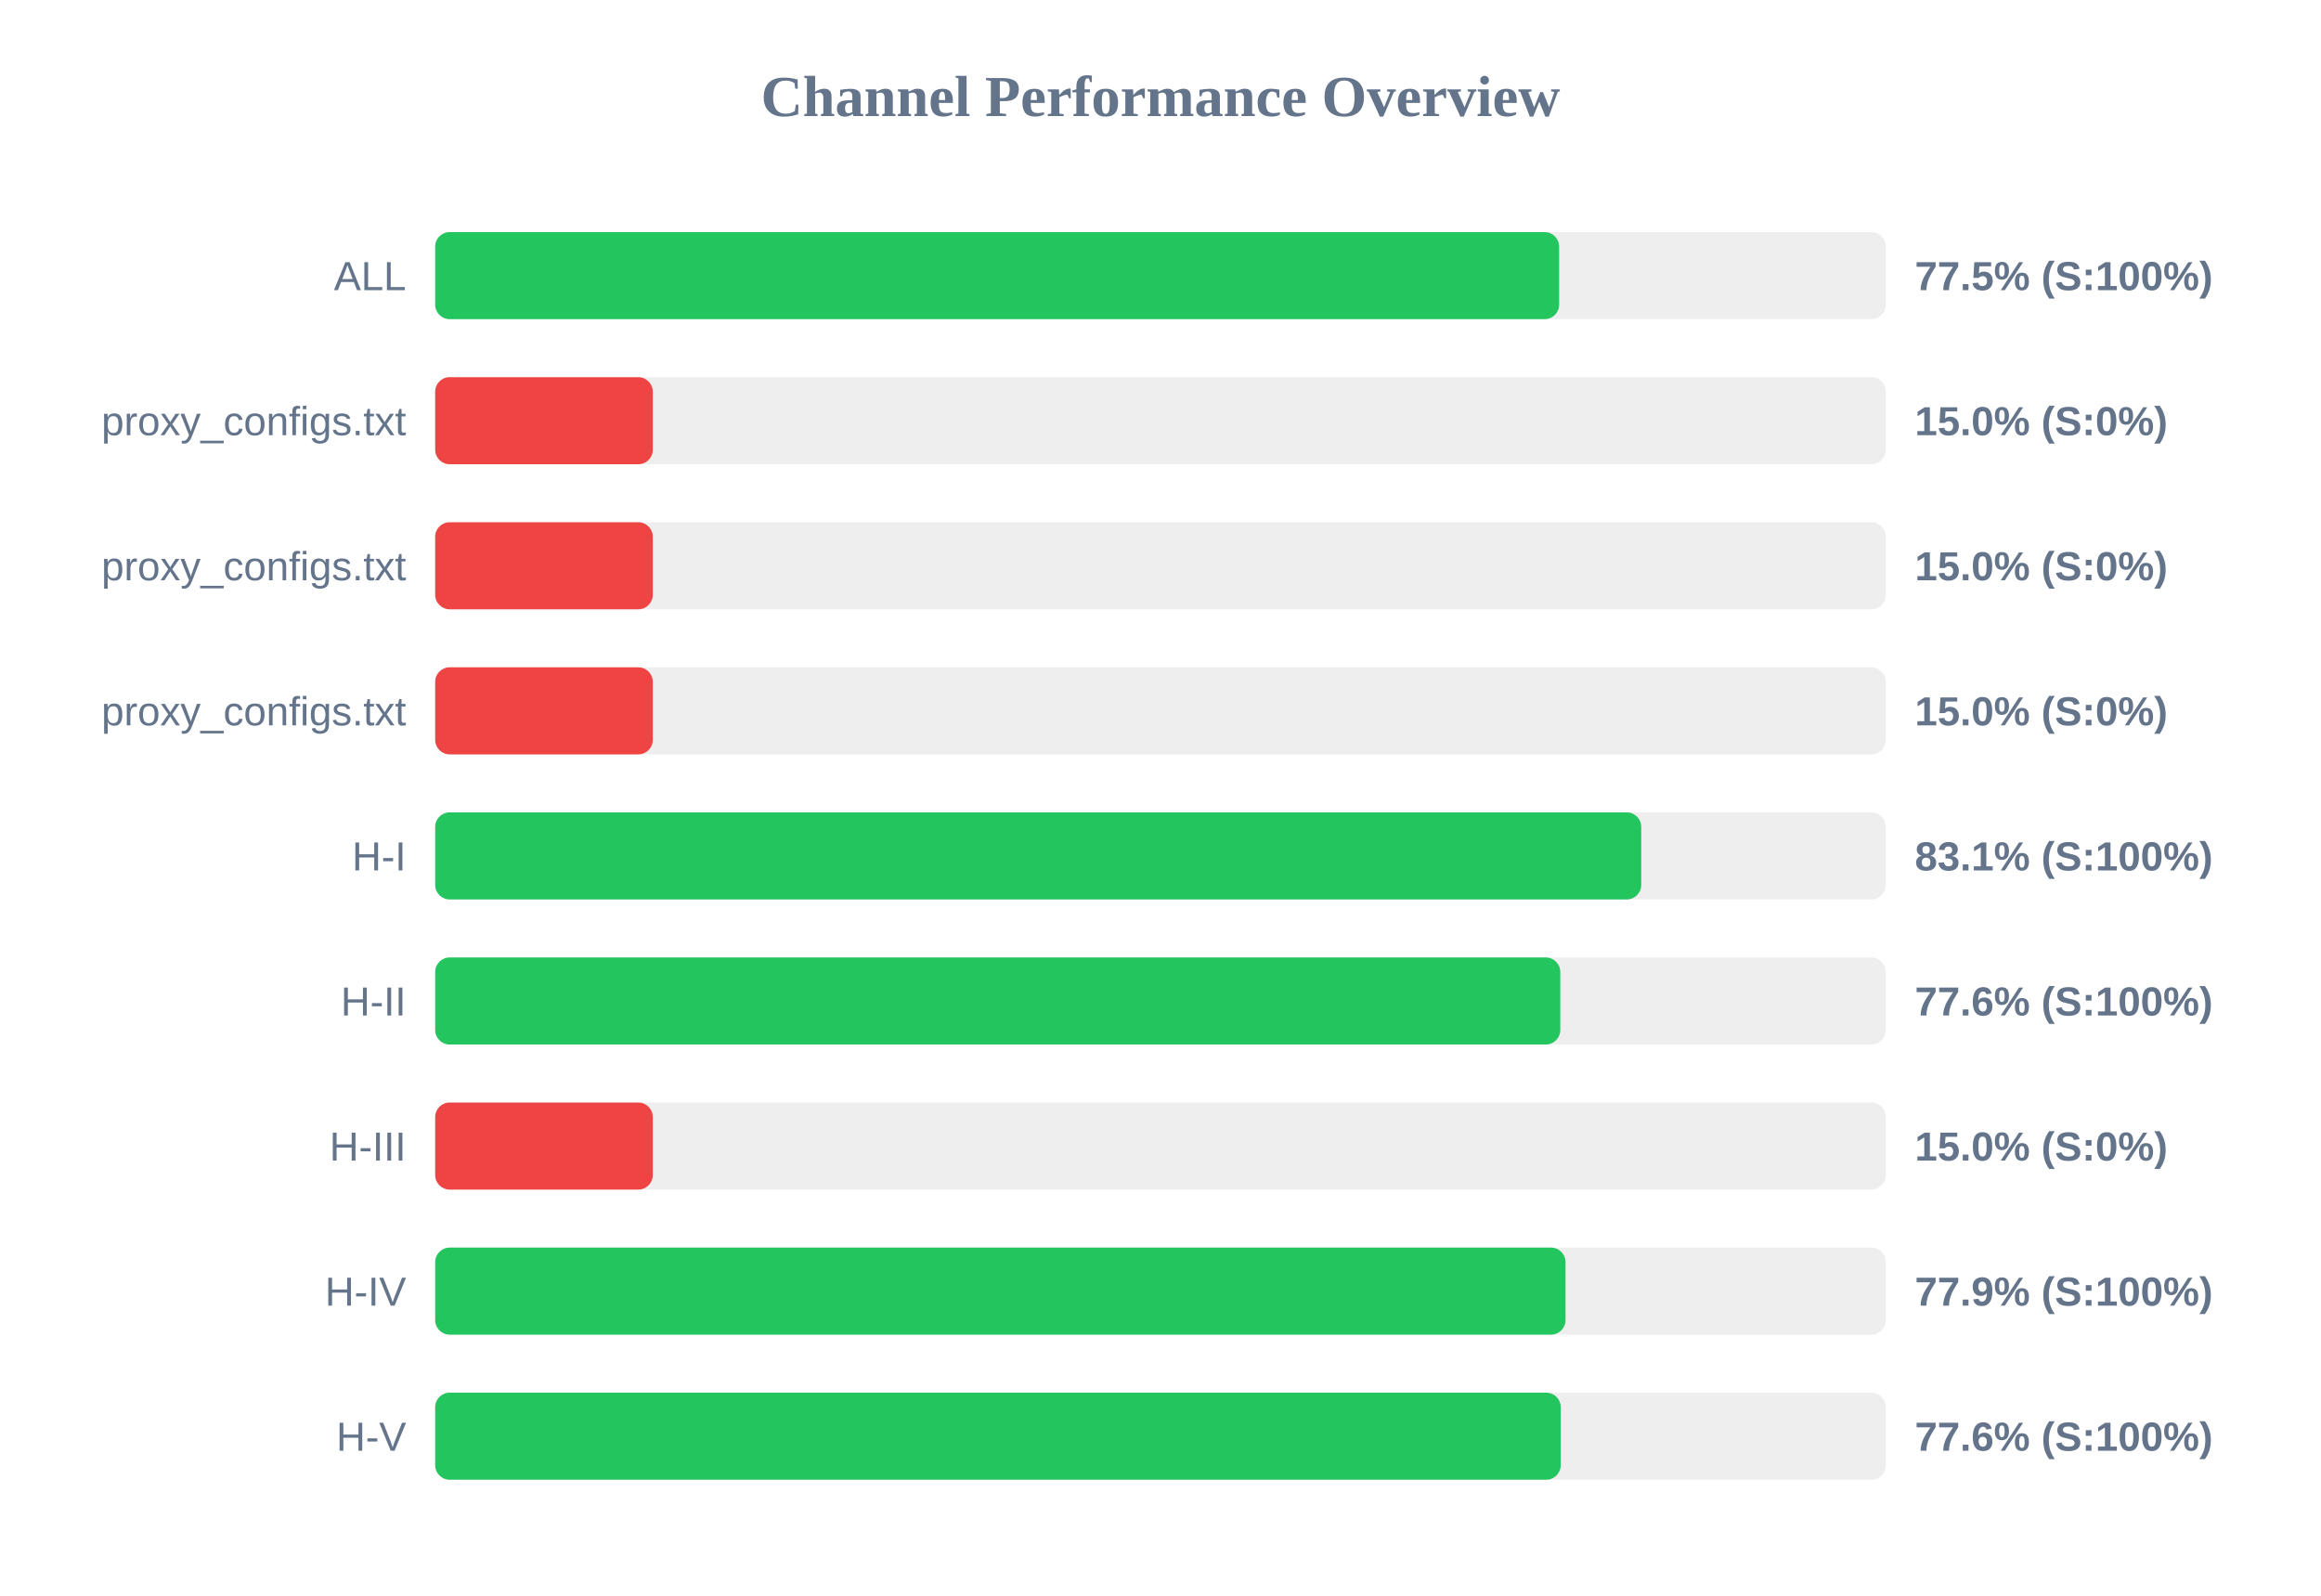
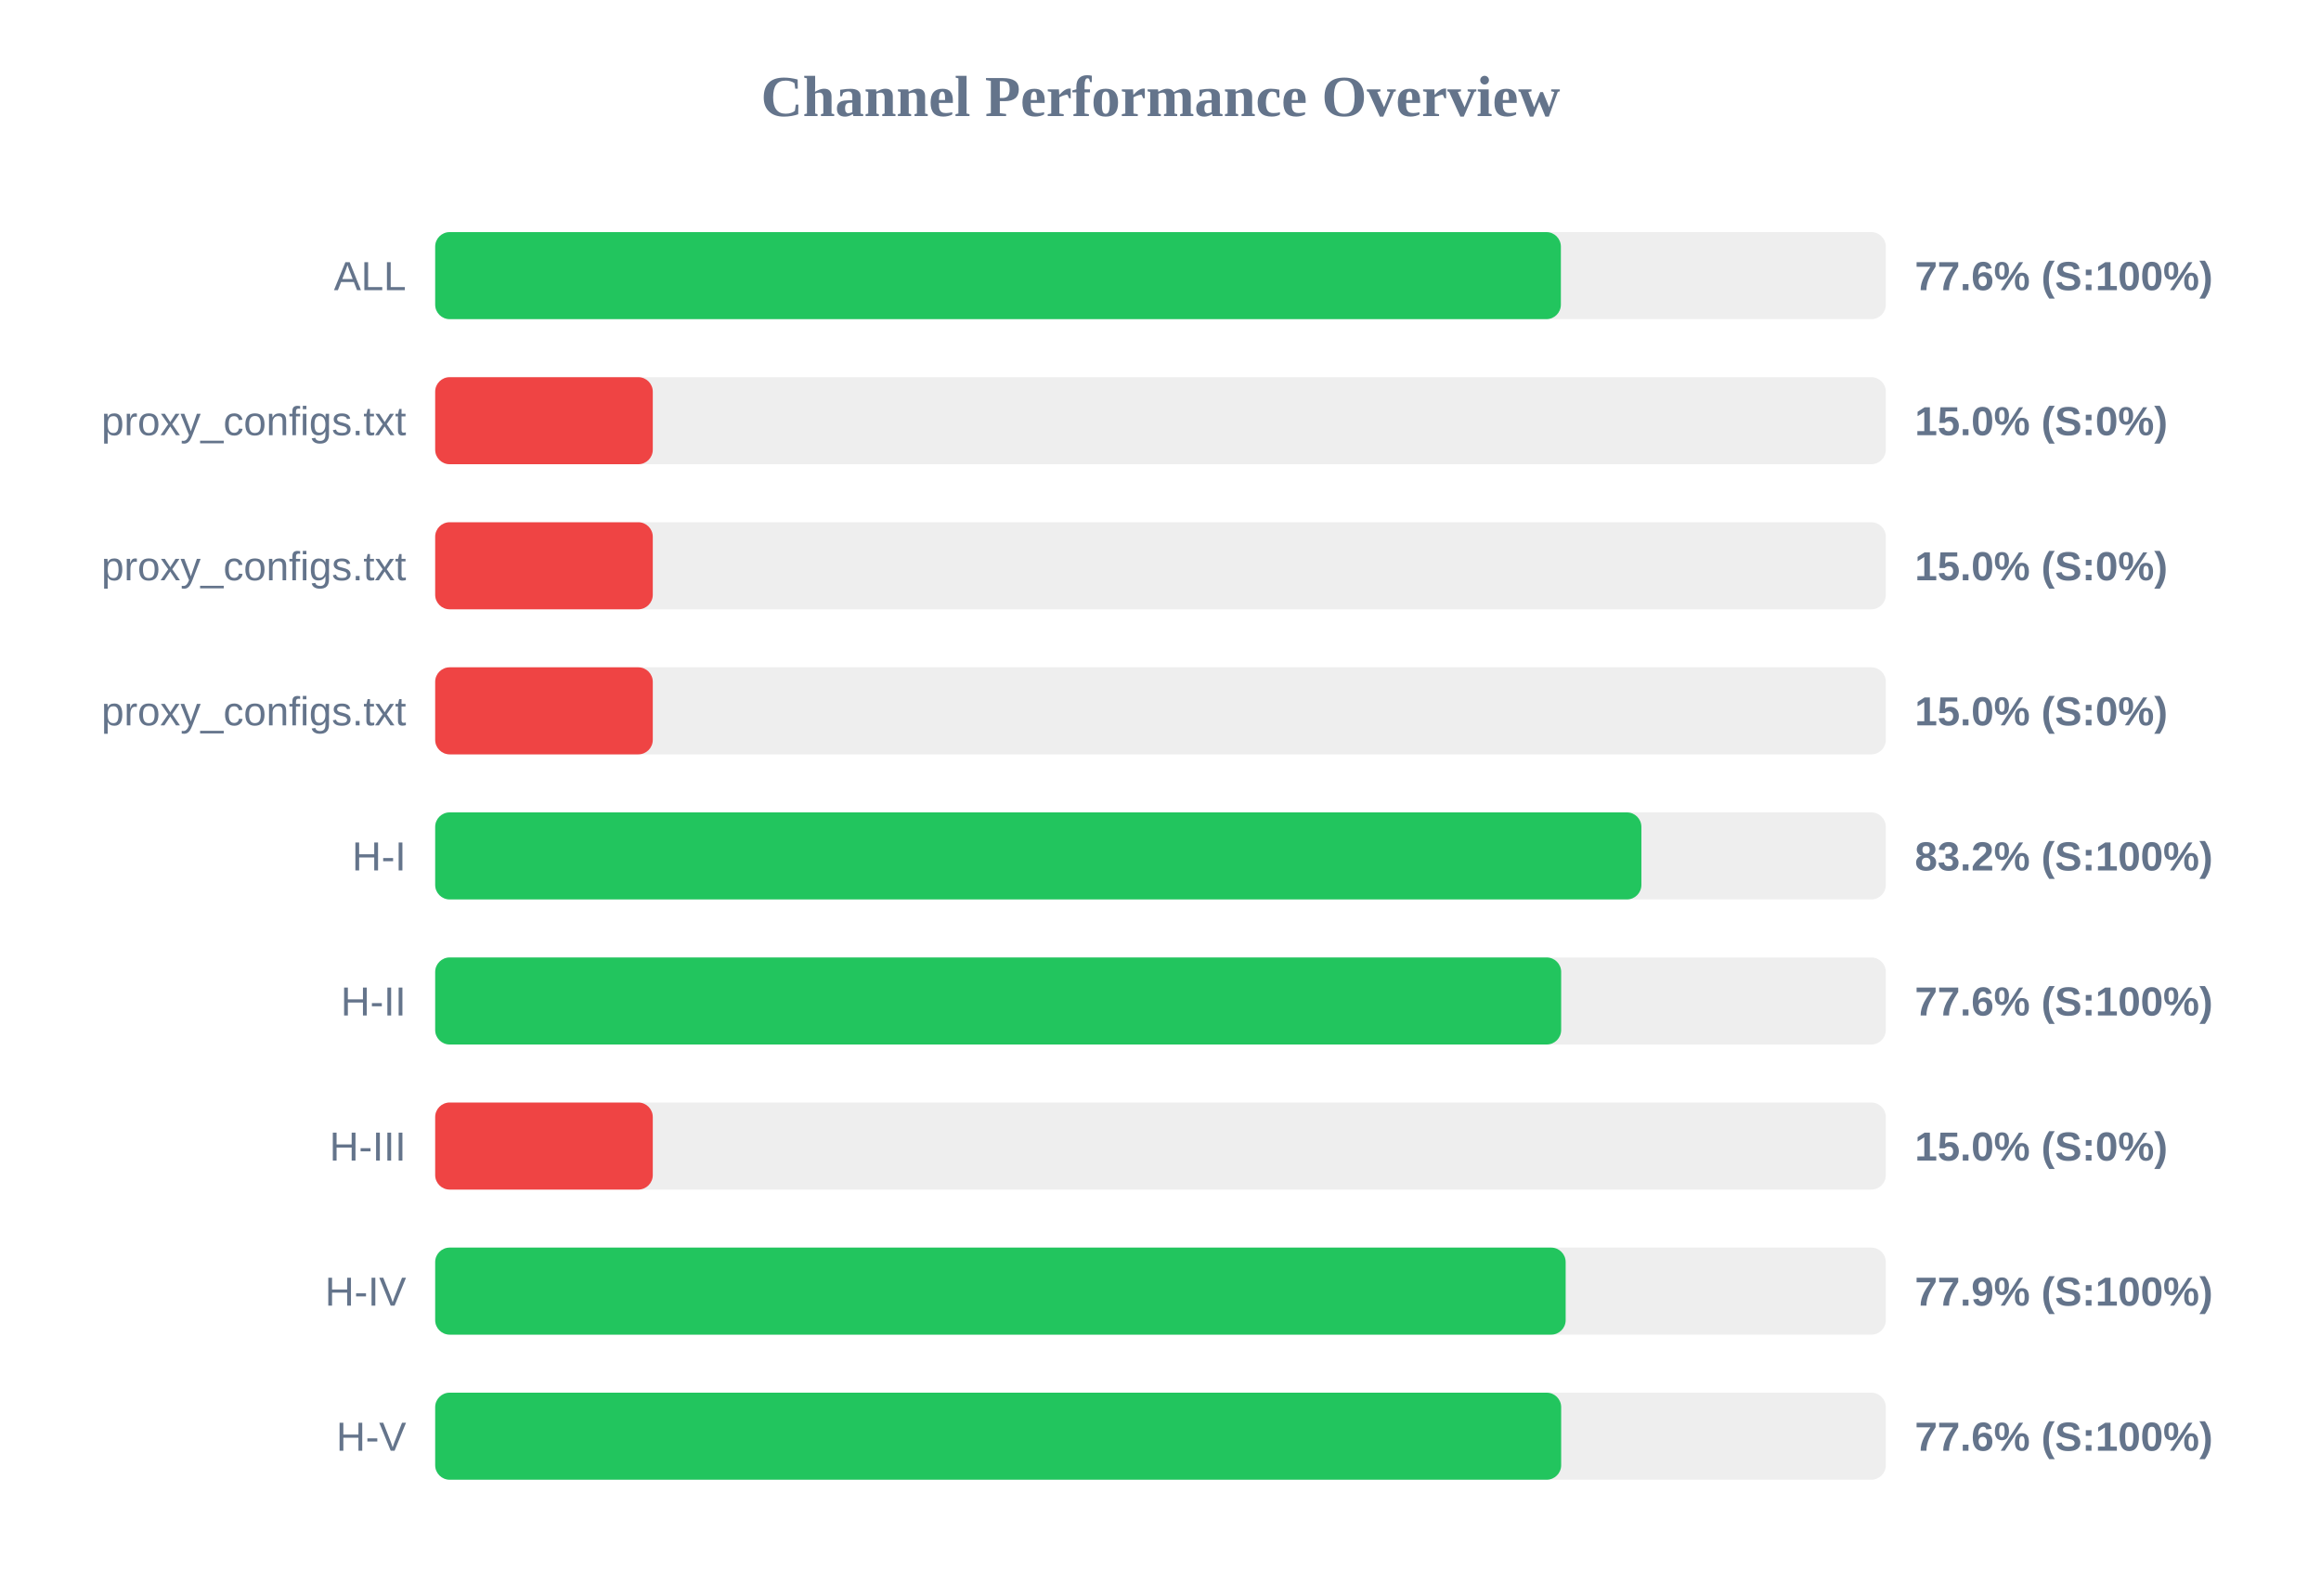
<svg xmlns="http://www.w3.org/2000/svg" width="800" height="550" version="1.1">
  <style>
        .row { font: 14px Arial; fill: #64748b; }
        .score { font: bold 14px Arial; fill: #64748b; }
    </style>
  <text x="400" y="40" text-anchor="middle" font-size="20px" font-weight="bold" fill="#64748b">Channel Performance Overview</text>
  <rect x="150" y="80" width="500" height="30" fill="#eee" rx="5" />
-   <rect x="150" y="80" width="387.4" height="30" fill="#22c55e" rx="5" />
+   <rect x="150" y="80" width="388.0" height="30" fill="#22c55e" rx="5" />
  <text x="140" y="100" text-anchor="end" class="row">ALL</text>
-   <text x="660" y="100" text-anchor="start" class="score">77.5% (S:100%)</text>
+   <text x="660" y="100" text-anchor="start" class="score">77.6% (S:100%)</text>
  <rect x="150" y="130" width="500" height="30" fill="#eee" rx="5" />
  <rect x="150" y="130" width="75.0" height="30" fill="#ef4444" rx="5" />
  <text x="140" y="150" text-anchor="end" class="row">proxy_configs.txt</text>
  <text x="660" y="150" text-anchor="start" class="score">15.0% (S:0%)</text>
  <rect x="150" y="180" width="500" height="30" fill="#eee" rx="5" />
  <rect x="150" y="180" width="75.0" height="30" fill="#ef4444" rx="5" />
  <text x="140" y="200" text-anchor="end" class="row">proxy_configs.txt</text>
  <text x="660" y="200" text-anchor="start" class="score">15.0% (S:0%)</text>
  <rect x="150" y="230" width="500" height="30" fill="#eee" rx="5" />
  <rect x="150" y="230" width="75.0" height="30" fill="#ef4444" rx="5" />
  <text x="140" y="250" text-anchor="end" class="row">proxy_configs.txt</text>
  <text x="660" y="250" text-anchor="start" class="score">15.0% (S:0%)</text>
  <rect x="150" y="280" width="500" height="30" fill="#eee" rx="5" />
-   <rect x="150" y="280" width="415.7" height="30" fill="#22c55e" rx="5" />
+   <rect x="150" y="280" width="415.75" height="30" fill="#22c55e" rx="5" />
  <text x="140" y="300" text-anchor="end" class="row">H-I</text>
-   <text x="660" y="300" text-anchor="start" class="score">83.1% (S:100%)</text>
+   <text x="660" y="300" text-anchor="start" class="score">83.2% (S:100%)</text>
  <rect x="150" y="330" width="500" height="30" fill="#eee" rx="5" />
-   <rect x="150" y="330" width="387.8" height="30" fill="#22c55e" rx="5" />
+   <rect x="150" y="330" width="388.1" height="30" fill="#22c55e" rx="5" />
  <text x="140" y="350" text-anchor="end" class="row">H-II</text>
  <text x="660" y="350" text-anchor="start" class="score">77.6% (S:100%)</text>
  <rect x="150" y="380" width="500" height="30" fill="#eee" rx="5" />
  <rect x="150" y="380" width="75.0" height="30" fill="#ef4444" rx="5" />
  <text x="140" y="400" text-anchor="end" class="row">H-III</text>
  <text x="660" y="400" text-anchor="start" class="score">15.0% (S:0%)</text>
  <rect x="150" y="430" width="500" height="30" fill="#eee" rx="5" />
-   <rect x="150" y="430" width="389.6" height="30" fill="#22c55e" rx="5" />
+   <rect x="150" y="430" width="389.65" height="30" fill="#22c55e" rx="5" />
  <text x="140" y="450" text-anchor="end" class="row">H-IV</text>
  <text x="660" y="450" text-anchor="start" class="score">77.9% (S:100%)</text>
  <rect x="150" y="480" width="500" height="30" fill="#eee" rx="5" />
-   <rect x="150" y="480" width="387.95" height="30" fill="#22c55e" rx="5" />
+   <rect x="150" y="480" width="388.1" height="30" fill="#22c55e" rx="5" />
  <text x="140" y="500" text-anchor="end" class="row">H-V</text>
  <text x="660" y="500" text-anchor="start" class="score">77.6% (S:100%)</text>
</svg>
